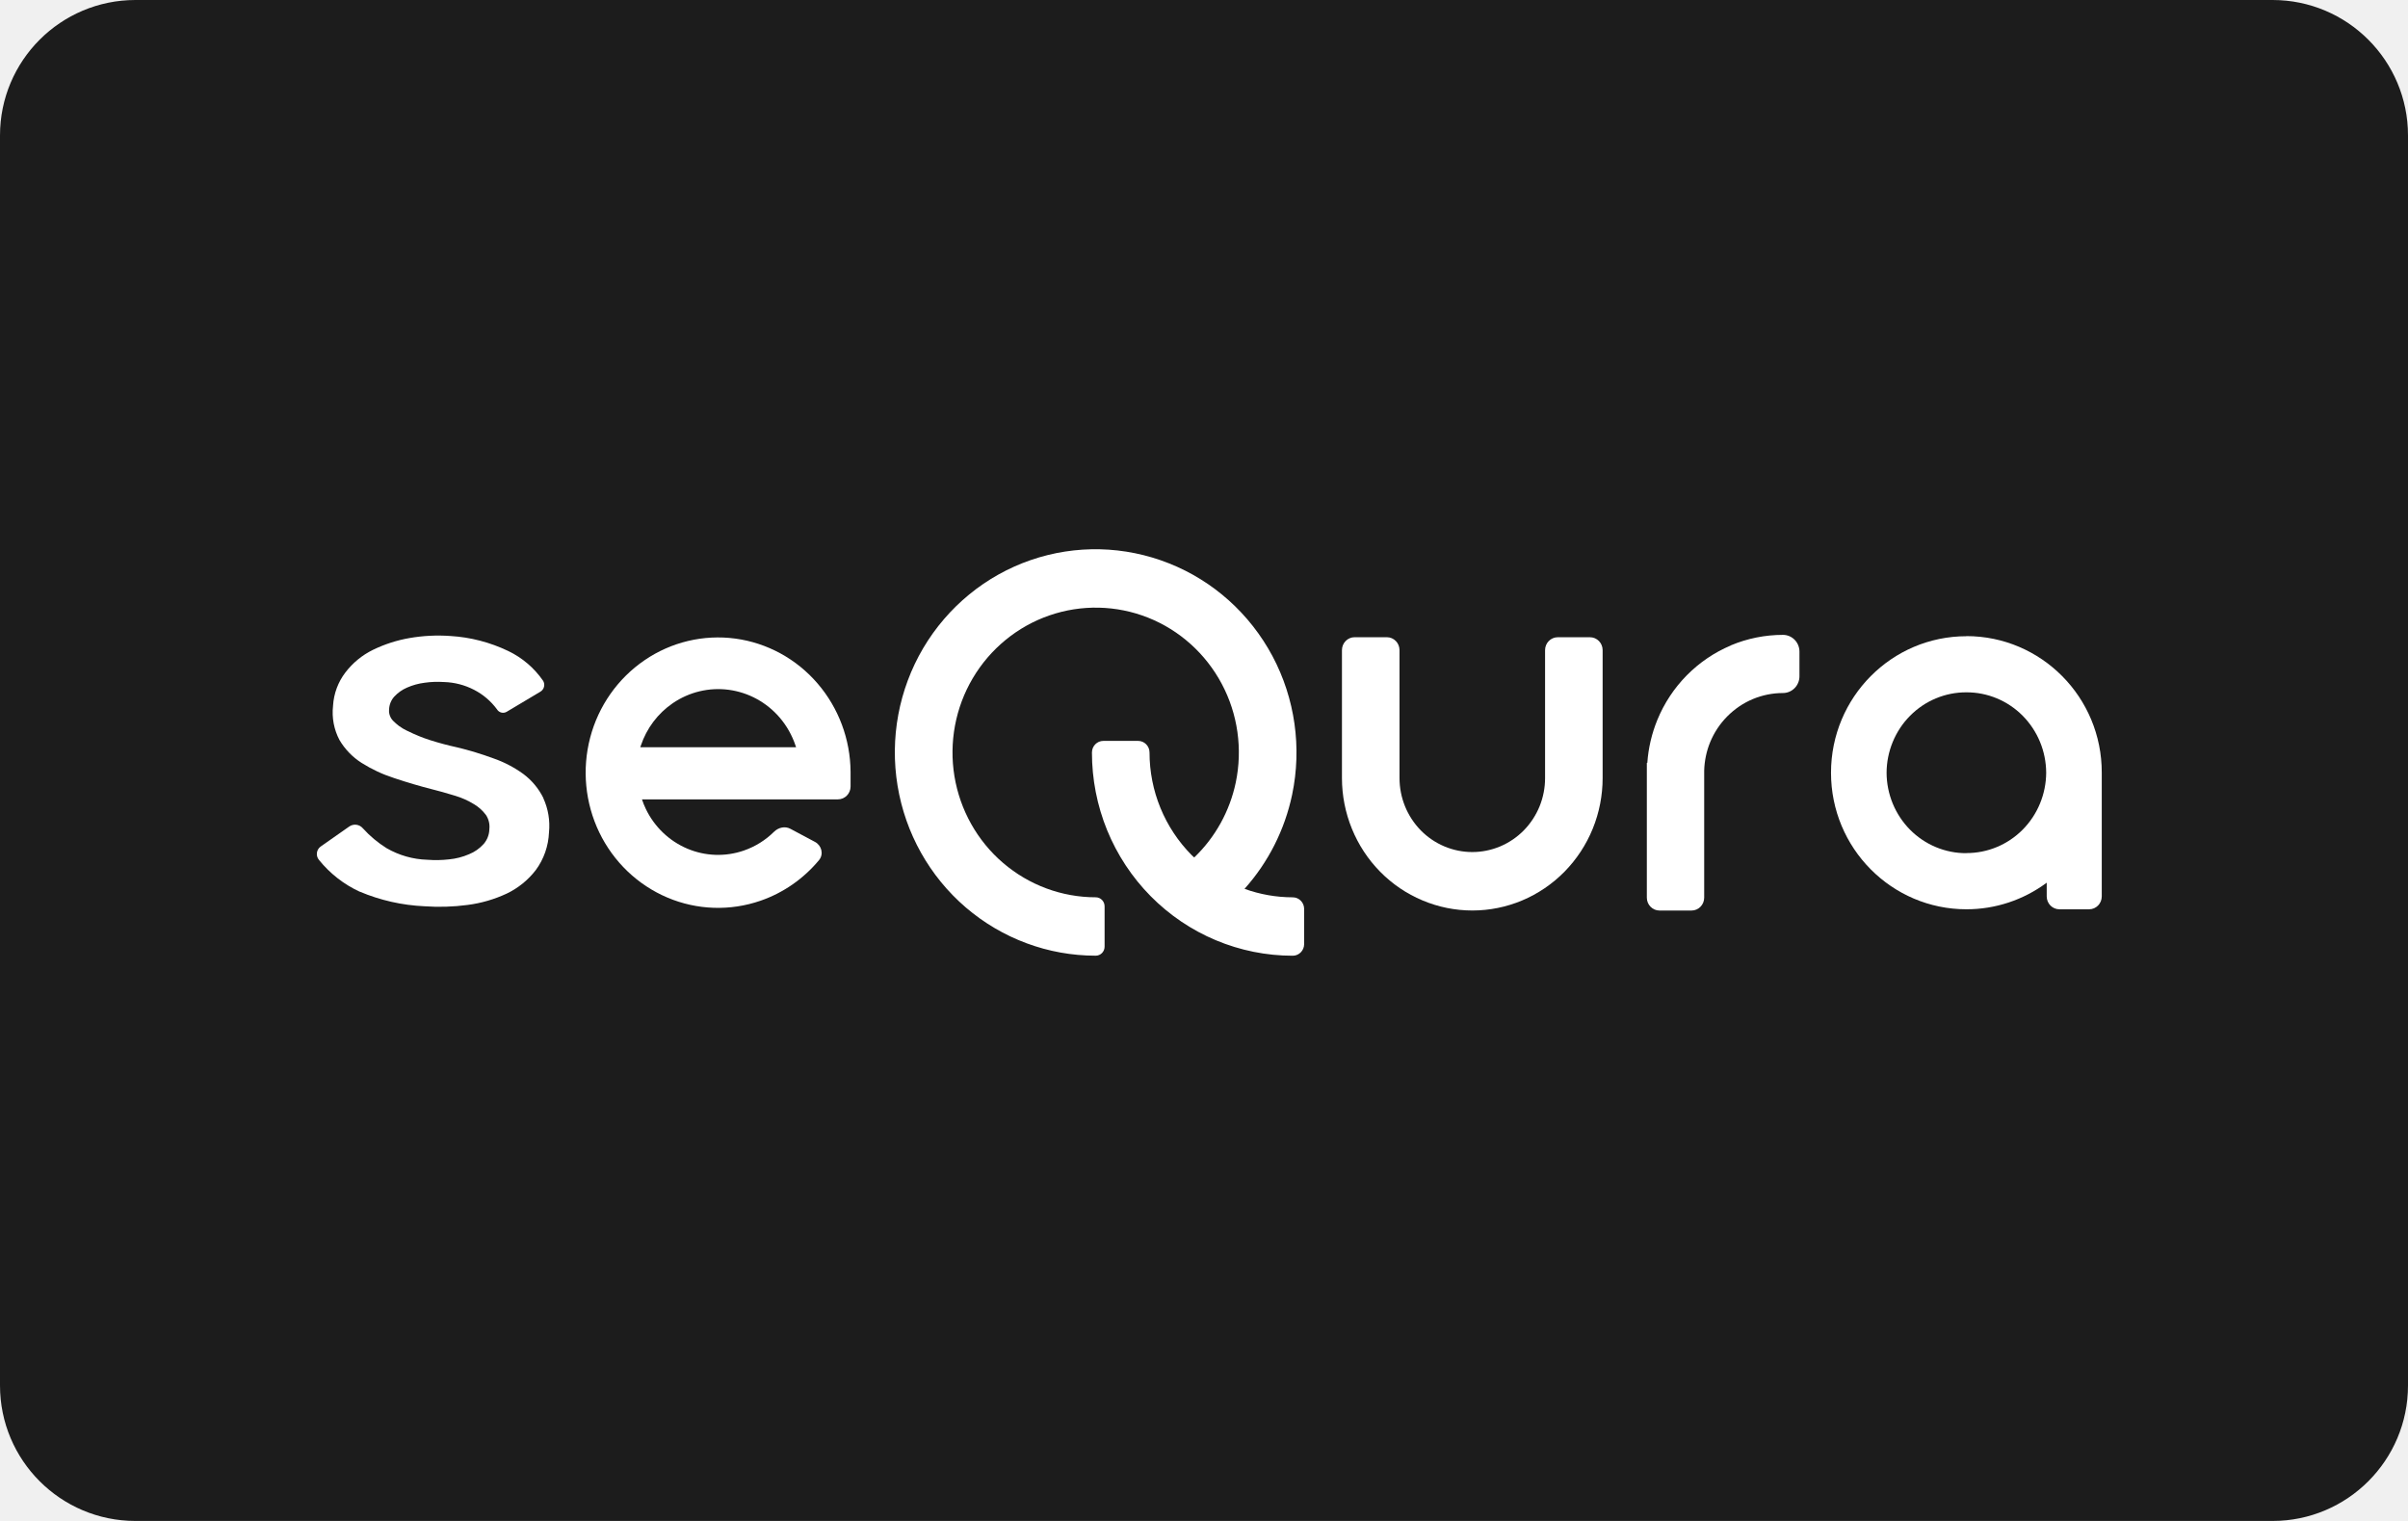
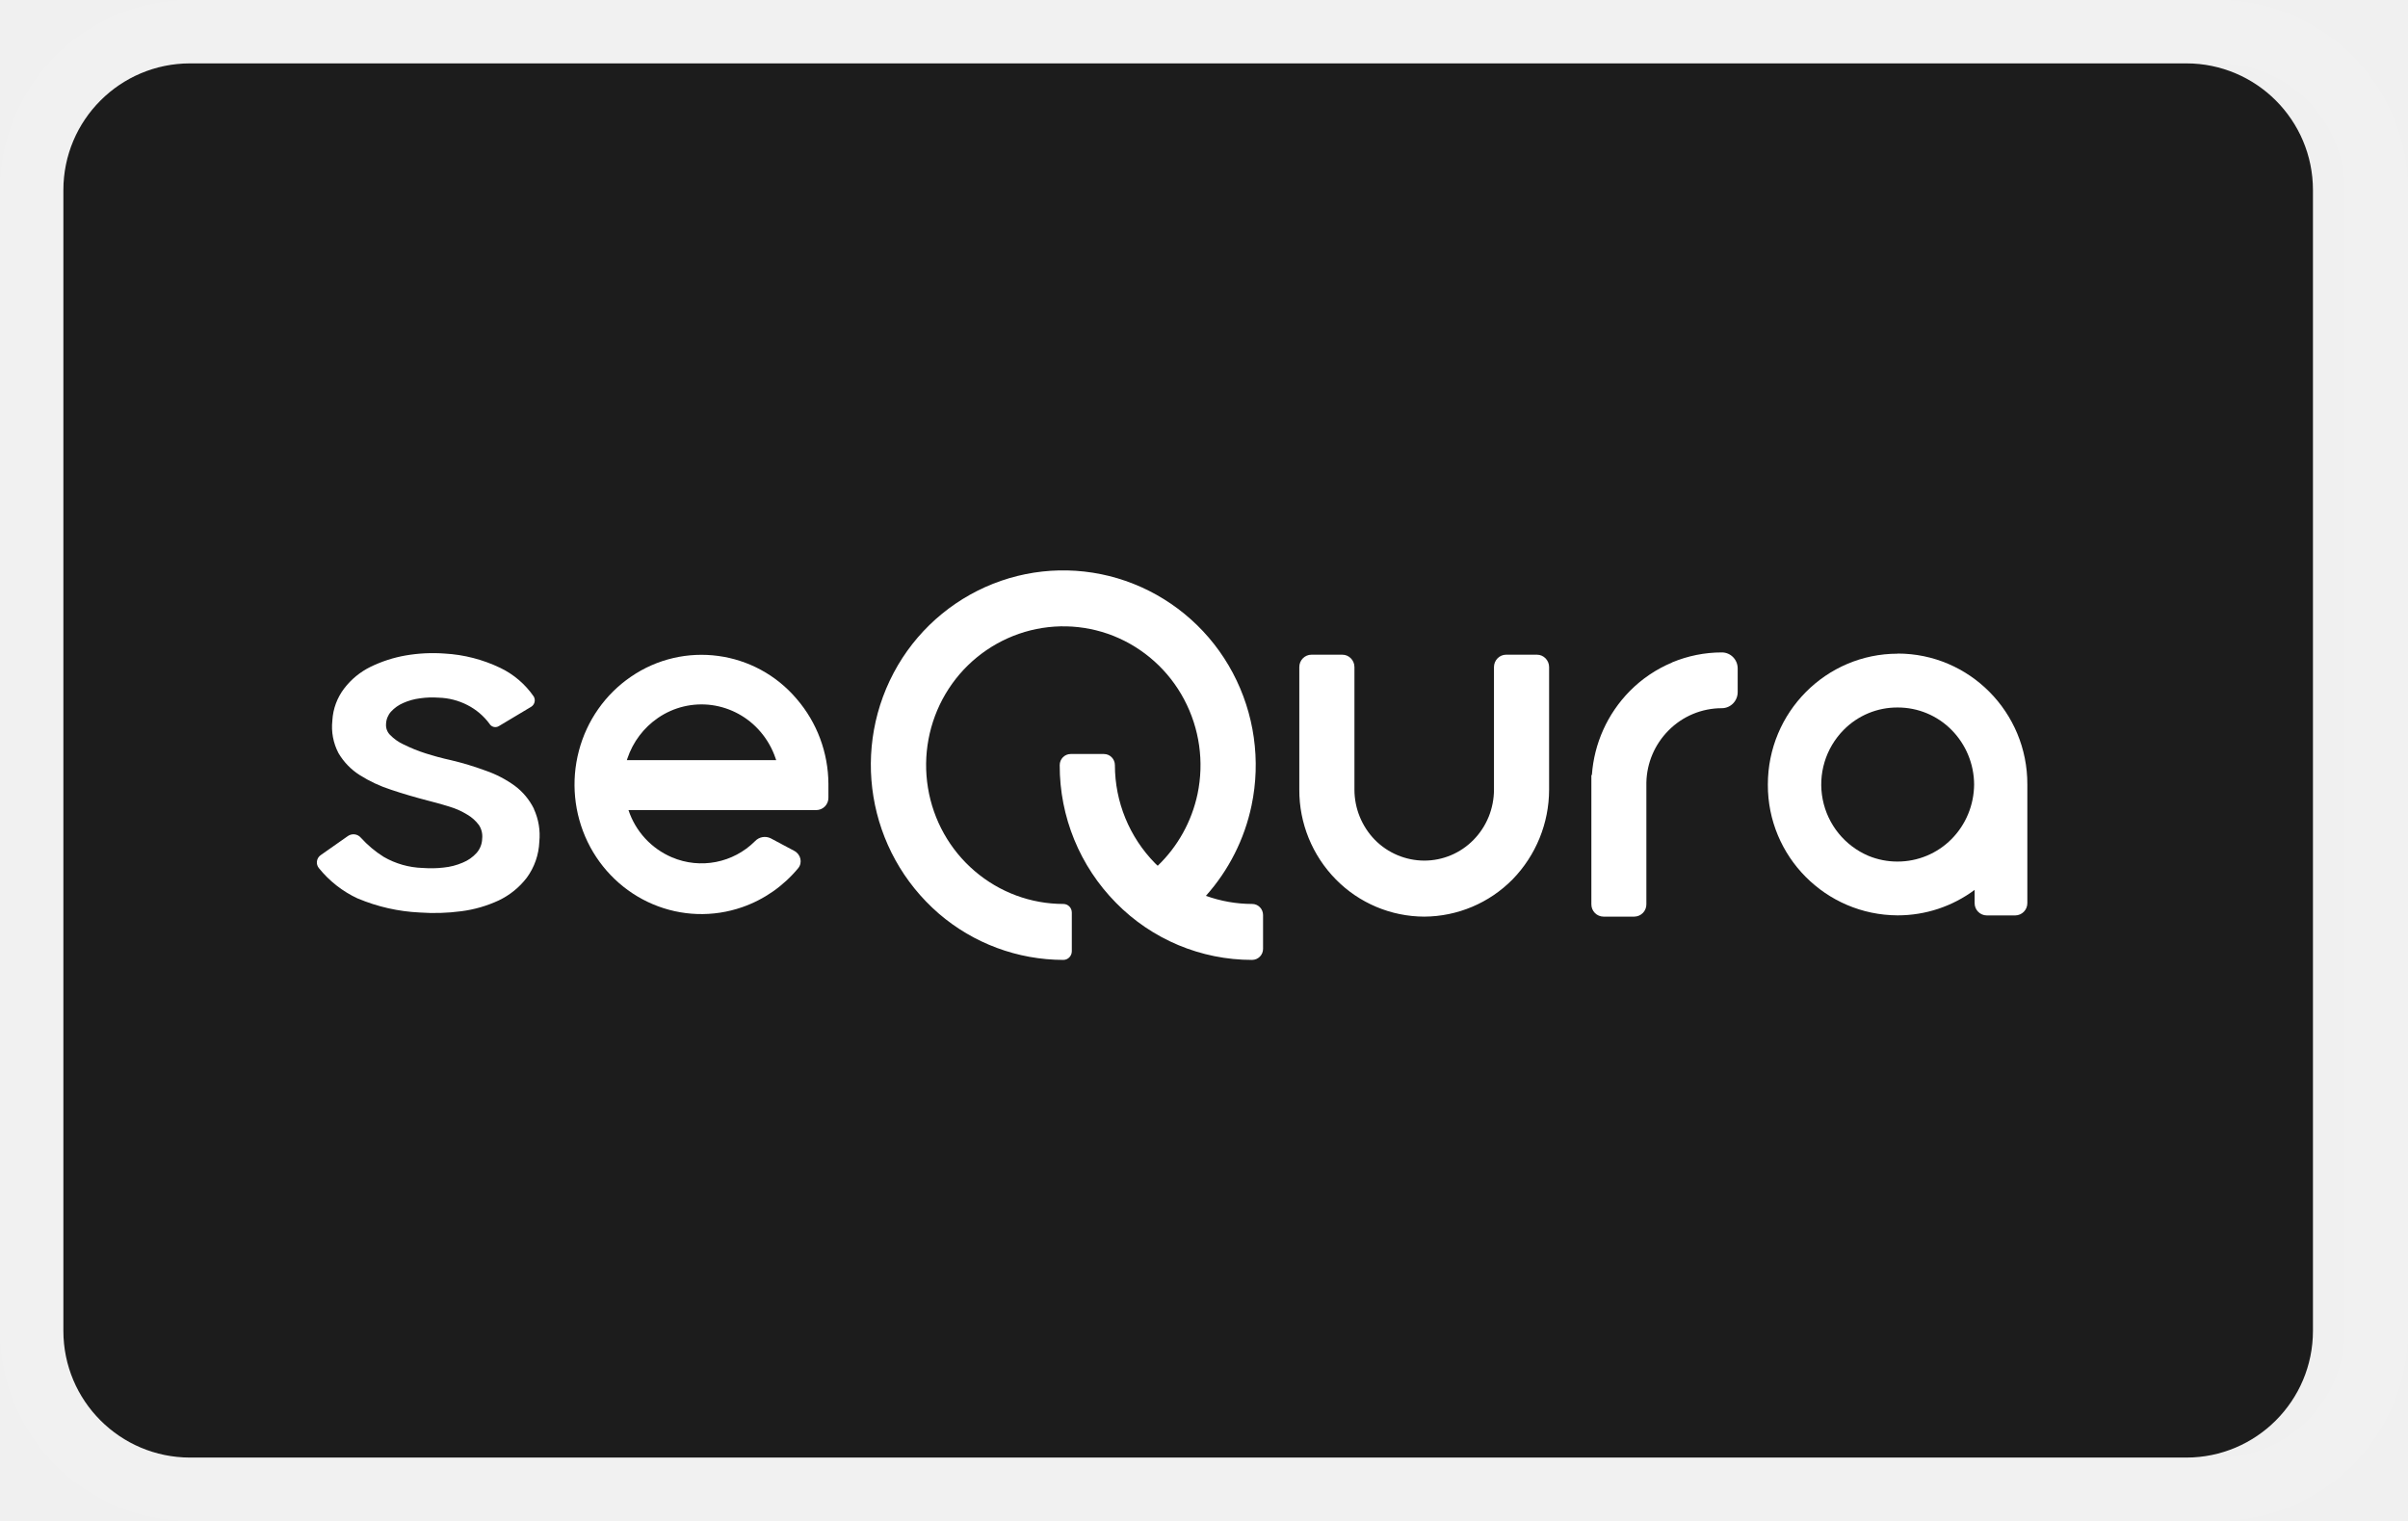
- <svg xmlns="http://www.w3.org/2000/svg" width="114" height="72" viewBox="0 0 114 72" fill="none">
-   <rect width="114" height="72" rx="6.414" fill="#1C1C1C" />
-   <path d="M24.776 36.639C25.178 36.939 25.504 37.331 25.728 37.785L25.723 37.787C25.954 38.291 26.046 38.848 25.991 39.401C25.965 40.045 25.749 40.666 25.37 41.182C25.003 41.661 24.529 42.044 23.988 42.302C23.401 42.576 22.776 42.757 22.135 42.839C21.455 42.93 20.768 42.95 20.084 42.901C19.032 42.853 17.998 42.618 17.026 42.208H17.02C16.275 41.863 15.618 41.349 15.1 40.706C14.938 40.511 14.977 40.217 15.184 40.072L16.533 39.127C16.736 38.984 17.013 39.019 17.176 39.208C17.506 39.574 17.885 39.891 18.301 40.151C18.888 40.49 19.547 40.678 20.221 40.7H20.23C20.571 40.726 20.914 40.721 21.254 40.682C21.582 40.651 21.903 40.569 22.206 40.438C22.468 40.333 22.704 40.168 22.895 39.956C23.061 39.766 23.158 39.523 23.167 39.268V39.253C23.195 39.015 23.137 38.775 23.004 38.577C22.85 38.37 22.657 38.197 22.436 38.067C22.164 37.9 21.871 37.768 21.566 37.676C21.515 37.661 21.463 37.645 21.412 37.63C21.258 37.583 21.102 37.536 20.945 37.493C20.801 37.453 20.655 37.414 20.507 37.377C19.867 37.214 19.254 37.034 18.668 36.836C18.124 36.662 17.602 36.419 17.117 36.113C16.689 35.841 16.33 35.47 16.071 35.03C15.81 34.536 15.704 33.974 15.767 33.417V33.405C15.802 32.833 16.006 32.284 16.353 31.832C16.7 31.378 17.146 31.013 17.655 30.764C18.204 30.497 18.786 30.309 19.385 30.205C20.023 30.094 20.671 30.061 21.316 30.107C22.269 30.163 23.201 30.405 24.064 30.819C24.726 31.136 25.295 31.623 25.715 32.232C25.818 32.408 25.761 32.637 25.587 32.741L23.988 33.695C23.828 33.79 23.622 33.737 23.526 33.576C23.239 33.188 22.867 32.872 22.44 32.653C22.001 32.427 21.519 32.302 21.027 32.287H21.02C20.713 32.266 20.404 32.277 20.099 32.321C19.812 32.357 19.531 32.435 19.266 32.552C19.036 32.651 18.83 32.798 18.66 32.983C18.512 33.15 18.427 33.365 18.42 33.59V33.597C18.411 33.691 18.424 33.785 18.456 33.873C18.488 33.964 18.539 34.047 18.606 34.117C18.692 34.206 18.784 34.287 18.883 34.361C19.012 34.456 19.15 34.538 19.295 34.605H19.301C19.644 34.777 19.999 34.922 20.364 35.038C20.772 35.168 21.195 35.281 21.636 35.378C22.218 35.517 22.791 35.691 23.353 35.898C23.86 36.073 24.34 36.323 24.776 36.639Z" fill="white" />
-   <path fill-rule="evenodd" clip-rule="evenodd" d="M38.708 32.358C39.704 33.517 40.258 35.002 40.268 36.541V37.231C40.268 37.568 39.999 37.841 39.668 37.841H30.392C30.443 37.997 30.505 38.15 30.576 38.297C30.984 39.144 31.681 39.811 32.537 40.173C33.39 40.535 34.344 40.566 35.219 40.263C35.757 40.076 36.243 39.771 36.644 39.375C36.851 39.17 37.163 39.098 37.418 39.234L38.585 39.856C38.902 40.026 39.005 40.439 38.774 40.717C38.045 41.595 37.092 42.262 36.009 42.638C34.569 43.137 33 43.085 31.596 42.49C30.189 41.894 29.044 40.798 28.372 39.407C27.7 38.013 27.547 36.418 27.94 34.918C28.333 33.421 29.247 32.12 30.512 31.256C31.774 30.392 33.304 30.028 34.812 30.23C36.322 30.434 37.707 31.191 38.708 32.358ZM34.506 32.655C33.574 32.53 32.63 32.756 31.85 33.289C31.145 33.771 30.614 34.475 30.34 35.293L30.312 35.374H37.688L37.661 35.293C37.498 34.807 37.244 34.357 36.912 33.969C36.294 33.248 35.438 32.781 34.506 32.655Z" fill="white" />
-   <path d="M61.172 37.621C60.822 39.283 60.044 40.82 58.919 42.077C59.651 42.342 60.423 42.477 61.201 42.478C61.499 42.478 61.741 42.724 61.741 43.027V44.693C61.741 44.997 61.499 45.243 61.201 45.243C59.953 45.243 58.716 44.994 57.562 44.51C56.409 44.028 55.361 43.319 54.476 42.425C53.594 41.533 52.894 40.472 52.415 39.304C51.939 38.137 51.694 36.886 51.695 35.622C51.695 35.319 51.937 35.073 52.235 35.073H53.881C54.179 35.073 54.421 35.319 54.421 35.622C54.421 36.522 54.596 37.414 54.937 38.245C55.278 39.078 55.778 39.834 56.406 40.47C56.43 40.493 56.454 40.515 56.478 40.538C56.498 40.556 56.518 40.574 56.537 40.592C57.531 39.64 58.217 38.404 58.503 37.046C58.836 35.458 58.601 33.801 57.841 32.373C57.078 30.941 55.842 29.831 54.35 29.238C52.854 28.645 51.201 28.608 49.681 29.133C48.164 29.657 46.878 30.711 46.052 32.107C45.23 33.499 44.923 35.143 45.185 36.745C45.45 38.348 46.266 39.804 47.489 40.851C48.716 41.901 50.269 42.477 51.874 42.477C52.106 42.477 52.294 42.668 52.294 42.904V44.814C52.294 45.05 52.106 45.241 51.874 45.241C49.624 45.242 47.447 44.434 45.725 42.96C44.01 41.49 42.864 39.448 42.493 37.198C42.122 34.949 42.553 32.639 43.706 30.683C44.864 28.726 46.667 27.248 48.795 26.514C50.927 25.779 53.245 25.834 55.342 26.668C57.435 27.497 59.172 29.054 60.243 31.062C61.31 33.066 61.639 35.392 61.172 37.621Z" fill="white" />
-   <path d="M72.886 38.173C73.059 37.748 73.148 37.291 73.147 36.831V30.777C73.147 30.439 73.416 30.166 73.748 30.166H75.272C75.604 30.166 75.872 30.439 75.872 30.777V36.832C75.872 37.655 75.713 38.471 75.403 39.232C75.093 39.992 74.638 40.684 74.066 41.266C73.493 41.848 72.813 42.31 72.065 42.625C71.317 42.94 70.515 43.102 69.705 43.102C68.895 43.102 68.093 42.94 67.345 42.625C66.594 42.311 65.912 41.849 65.338 41.265C64.765 40.683 64.311 39.991 64.001 39.23C63.691 38.47 63.531 37.654 63.531 36.831V30.775C63.531 30.438 63.8 30.165 64.131 30.165H65.656C65.987 30.165 66.256 30.438 66.256 30.775V36.831C66.256 37.291 66.345 37.748 66.518 38.173C66.691 38.598 66.945 38.984 67.264 39.31C67.584 39.635 67.963 39.892 68.381 40.068C68.799 40.244 69.248 40.335 69.701 40.335C70.154 40.335 70.603 40.244 71.022 40.068C71.439 39.892 71.819 39.635 72.139 39.31C72.459 38.984 72.712 38.598 72.886 38.173Z" fill="white" />
-   <path d="M79.857 31.968C80.455 31.362 81.165 30.882 81.945 30.554V30.549C82.727 30.222 83.564 30.054 84.41 30.054C84.841 30.054 85.19 30.409 85.19 30.847V32.014C85.19 32.452 84.841 32.807 84.41 32.807C83.92 32.807 83.434 32.905 82.981 33.094C82.529 33.284 82.118 33.563 81.771 33.914C81.425 34.263 81.15 34.678 80.962 35.135C80.788 35.561 80.693 36.016 80.68 36.478V42.494C80.68 42.831 80.411 43.104 80.08 43.104H78.565C78.234 43.104 77.965 42.831 77.965 42.494V36.111H77.988C78.037 35.413 78.197 34.728 78.461 34.082C78.785 33.291 79.26 32.573 79.857 31.968Z" fill="white" />
-   <path fill-rule="evenodd" clip-rule="evenodd" d="M86.684 36.581C86.684 33.01 89.556 30.118 93.095 30.118V30.113C96.631 30.113 99.512 33.005 99.502 36.584V42.435C99.502 42.772 99.234 43.045 98.902 43.045H97.497C97.165 43.045 96.896 42.772 96.896 42.435V41.786C95.793 42.605 94.461 43.046 93.095 43.044C89.556 43.044 86.684 40.153 86.684 36.581ZM91.654 40.104C92.111 40.294 92.601 40.391 93.095 40.388V40.383C94.092 40.387 95.05 39.988 95.758 39.275C96.466 38.561 96.866 37.59 96.871 36.576C96.865 35.563 96.464 34.594 95.756 33.881C95.048 33.168 94.091 32.77 93.095 32.774C92.601 32.772 92.111 32.868 91.654 33.058C91.196 33.248 90.78 33.528 90.429 33.882C90.078 34.235 89.799 34.656 89.608 35.119C89.417 35.582 89.317 36.079 89.315 36.581C89.317 37.084 89.417 37.581 89.608 38.044C89.799 38.507 90.078 38.927 90.429 39.281C90.78 39.634 91.196 39.914 91.654 40.104Z" fill="white" />
+ <svg xmlns="http://www.w3.org/2000/svg" width="38" height="24" viewBox="0 0 38 24" fill="none" role="img" aria-labelledby="pi-sequra">
+   <rect x="1" y="1" width="35.5" height="22" rx="2" fill="#1C1C1C" />
+   <path d="M8.123 12.399c.128.095.232.22.304.366h-.002c.074.161.104.34.086.516a1.03 1.03 0 01-.198.569 1.215 1.215 0 01-.442.358 1.998 1.998 0 01-.592.171 3.22 3.22 0 01-.655.02 2.857 2.857 0 01-.977-.221h-.002a1.716 1.716 0 01-.613-.48.14.14 0 01.027-.203l.43-.302a.154.154 0 01.206.026c.106.117.227.219.36.302.187.108.398.168.613.175h.003c.109.008.218.007.327-.006.104-.01.207-.036.304-.078a.595.595 0 00.22-.154.354.354 0 00.087-.22v-.004a.323.323 0 00-.052-.216.61.61 0 00-.182-.163 1.184 1.184 0 00-.278-.125l-.049-.015a6.344 6.344 0 00-.289-.08c-.204-.053-.4-.11-.587-.173a2.166 2.166 0 01-.496-.232 1.025 1.025 0 01-.334-.345.891.891 0 01-.097-.515v-.004a.918.918 0 01.187-.503c.111-.145.253-.261.416-.341a2.08 2.08 0 01.553-.179 2.53 2.53 0 01.617-.03c.304.017.602.094.877.226.212.102.394.257.528.452a.12.12 0 01-.041.162l-.51.305a.107.107 0 01-.148-.038.997.997 0 00-.347-.294 1.056 1.056 0 00-.452-.117h-.002a1.371 1.371 0 00-.294.01.946.946 0 00-.266.074.566.566 0 00-.194.138.309.309 0 00-.077.194v.002a.218.218 0 00.06.166.727.727 0 00.22.156h.002c.11.055.223.101.34.138.13.042.265.078.406.109.186.044.369.1.548.166.162.056.315.136.455.237z" fill="#fff" />
+   <path fill-rule="evenodd" clip-rule="evenodd" d="M12.574 11.031c.319.37.496.845.499 1.336v.22a.193.193 0 01-.192.196H9.918a1.228 1.228 0 00.685.745 1.193 1.193 0 001.312-.255.212.212 0 01.247-.045l.373.199c.101.053.134.186.06.274-.232.28-.537.494-.883.614-.46.16-.961.143-1.41-.047-.449-.19-.815-.54-1.03-.985a2.086 2.086 0 01-.137-1.434c.125-.478.417-.894.821-1.17a1.968 1.968 0 012.618.352zm-1.342.095c-.298-.04-.6.032-.848.202a1.26 1.26 0 00-.483.64l-.009.027h2.357l-.009-.026a1.268 1.268 0 00-.24-.423 1.23 1.23 0 00-.768-.42z" fill="#fff" />
+   <path d="M19.75 12.712a3.087 3.087 0 01-.72 1.424c.235.084.481.128.73.128.095 0 .172.078.172.175v.533a.174.174 0 01-.172.175 3.007 3.007 0 01-2.148-.9 3.078 3.078 0 01-.889-2.173c0-.097.077-.176.173-.176h.525c.096 0 .173.079.173.176a2.21 2.21 0 00.634 1.548l.023.022.019.017c.317-.304.536-.699.628-1.132a2.214 2.214 0 00-.212-1.493 2.176 2.176 0 00-1.115-1.002 2.144 2.144 0 00-1.491-.033 2.174 2.174 0 00-1.16.95c-.262.444-.36.97-.276 1.481.084.513.345.977.736 1.312.392.336.888.52 1.4.52.074 0 .134.06.134.136v.61c0 .075-.06.137-.134.137a3.02 3.02 0 01-1.964-.73 3.105 3.105 0 01-.645-3.922 3.045 3.045 0 011.626-1.33 3.005 3.005 0 012.091.048 3.05 3.05 0 011.566 1.404c.34.64.446 1.383.296 2.095zM23.492 12.89c.055-.137.084-.283.084-.43v-1.934c0-.107.086-.195.191-.195h.488c.105 0 .191.088.191.195v1.935a2.034 2.034 0 01-.577 1.416 1.97 1.97 0 01-1.393.587 1.964 1.964 0 01-1.395-.587 2.006 2.006 0 01-.577-1.417v-1.934c0-.108.086-.195.192-.195h.487c.105 0 .191.087.191.195v1.934a1.137 1.137 0 00.322.792 1.098 1.098 0 00.779.328 1.086 1.086 0 00.779-.328c.102-.104.183-.227.238-.363zM25.718 10.906c.19-.193.418-.347.667-.451v-.002c.25-.104.517-.158.787-.158.138 0 .25.113.25.253v.373c0 .14-.112.254-.25.254a1.181 1.181 0 00-.843.353 1.201 1.201 0 00-.348.819v1.922a.193.193 0 01-.192.195h-.484a.193.193 0 01-.192-.195V12.23h.008a2.095 2.095 0 01.597-1.324z" fill="#fff" />
+   <path fill-rule="evenodd" clip-rule="evenodd" d="M27.898 12.38c0-1.141.918-2.065 2.049-2.065v-.002c1.13 0 2.05.924 2.046 2.067v1.87a.193.193 0 01-.191.195h-.45a.193.193 0 01-.191-.195v-.208a2.032 2.032 0 01-1.215.402 2.056 2.056 0 01-2.048-2.064zm1.588 1.125c.146.06.303.091.46.09.319 0 .625-.127.851-.355.226-.228.354-.538.356-.862a1.232 1.232 0 00-.356-.86 1.191 1.191 0 00-.85-.354 1.184 1.184 0 00-.852.353 1.224 1.224 0 00.391 1.988z" fill="#fff" />
+   <rect x=".5" y=".5" width="37" height="23" rx="2.5" stroke="#fff" stroke-opacity=".07" />
</svg>
